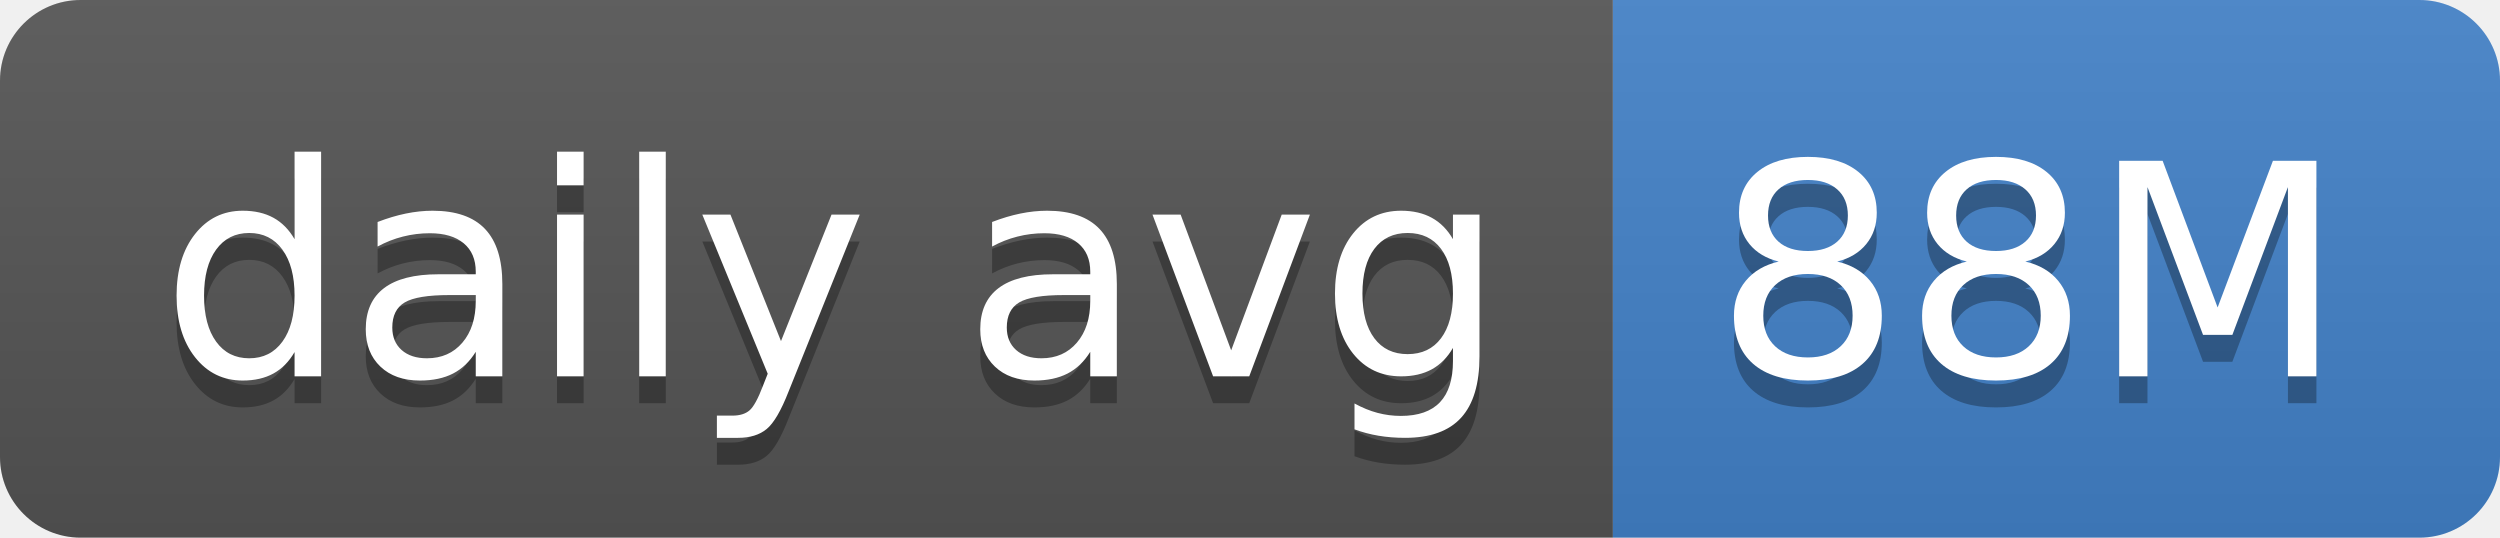
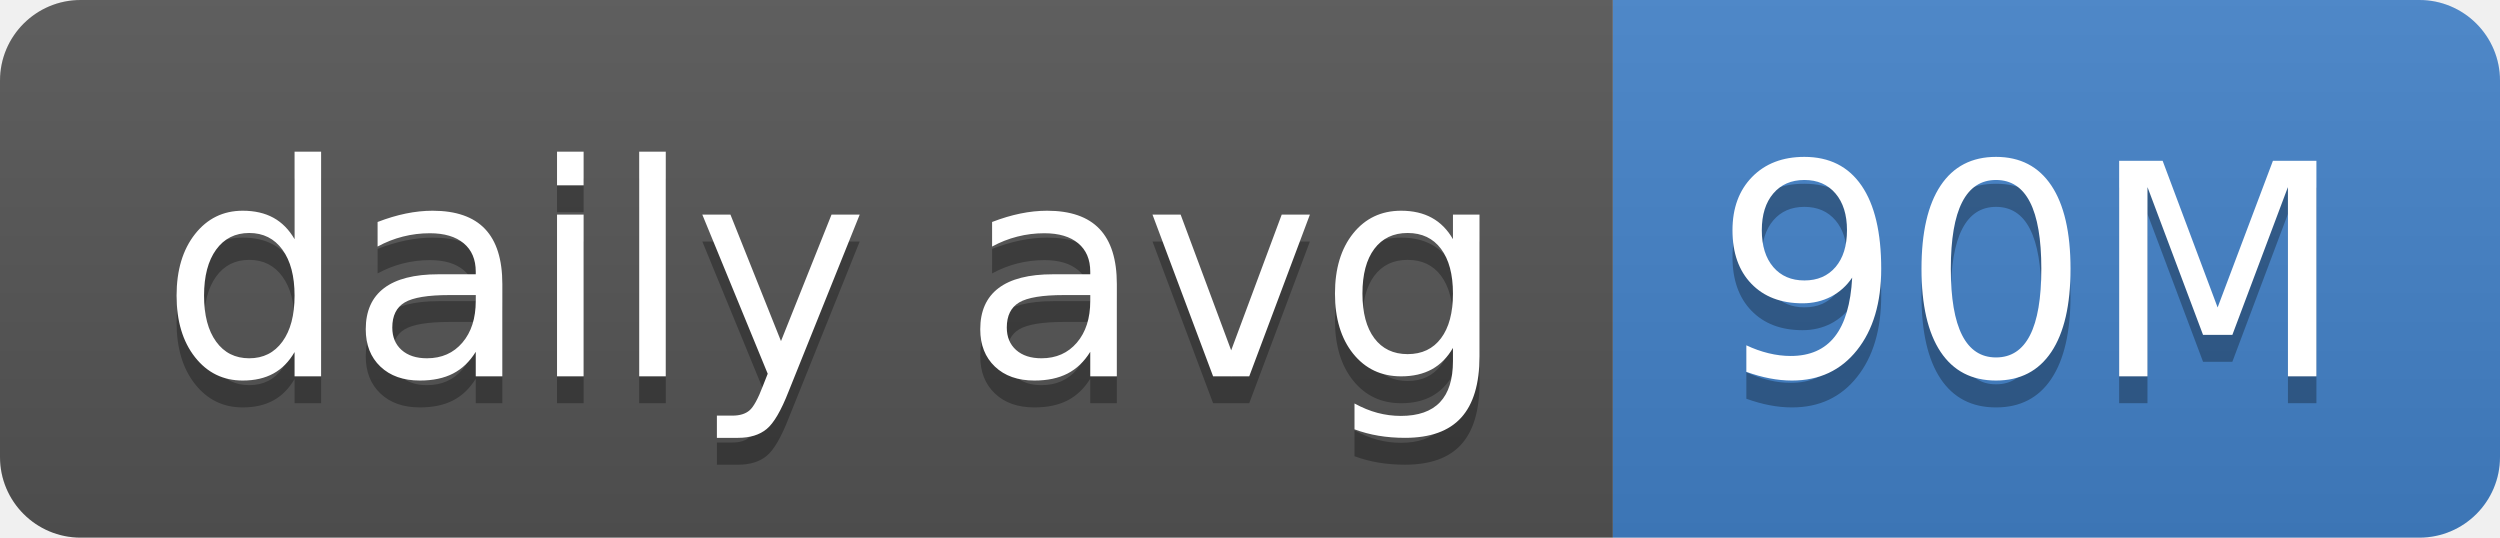
- <svg xmlns="http://www.w3.org/2000/svg" width="93" height="20" role="img" aria-label="daily avg: 88M">
+ <svg xmlns="http://www.w3.org/2000/svg" width="93" height="20" role="img" aria-label="daily avg: 90M">
  <linearGradient id="s" x2="0" y2="100%">
    <stop offset="0" stop-color="#bbb" stop-opacity=".1" />
    <stop offset="1" stop-opacity=".1" />
  </linearGradient>
  <clipPath id="r">
    <rect width="93" height="20" rx="3" fill="#fff" />
  </clipPath>
  <g clip-path="url(#r)">
    <rect width="60" height="20" fill="#555" />
    <rect x="60" width="33" height="20" fill="#4382c9" />
    <rect width="93" height="20" fill="url(#s)" />
  </g>
  <g fill="#fff" text-anchor="middle" font-family="Verdana,Geneva,DejaVu Sans,sans-serif" text-rendering="geometricPrecision" font-size="110">
    <text aria-hidden="true" x="310" y="150" fill="#010101" fill-opacity=".3" transform="scale(.1)" textLength="500">daily avg</text>
    <text x="310" y="140" transform="scale(.1)" fill="#fff" textLength="500">daily avg</text>
-     <text aria-hidden="true" x="755" y="150" fill="#010101" fill-opacity=".3" transform="scale(.1)" textLength="230">88M</text>
-     <text x="755" y="140" transform="scale(.1)" fill="#fff" textLength="230">88M</text>
+     <text aria-hidden="true" x="755" y="150" fill="#010101" fill-opacity=".3" transform="scale(.1)" textLength="230">90M</text>
+     <text x="755" y="140" transform="scale(.1)" fill="#fff" textLength="230">90M</text>
  </g>
</svg>
